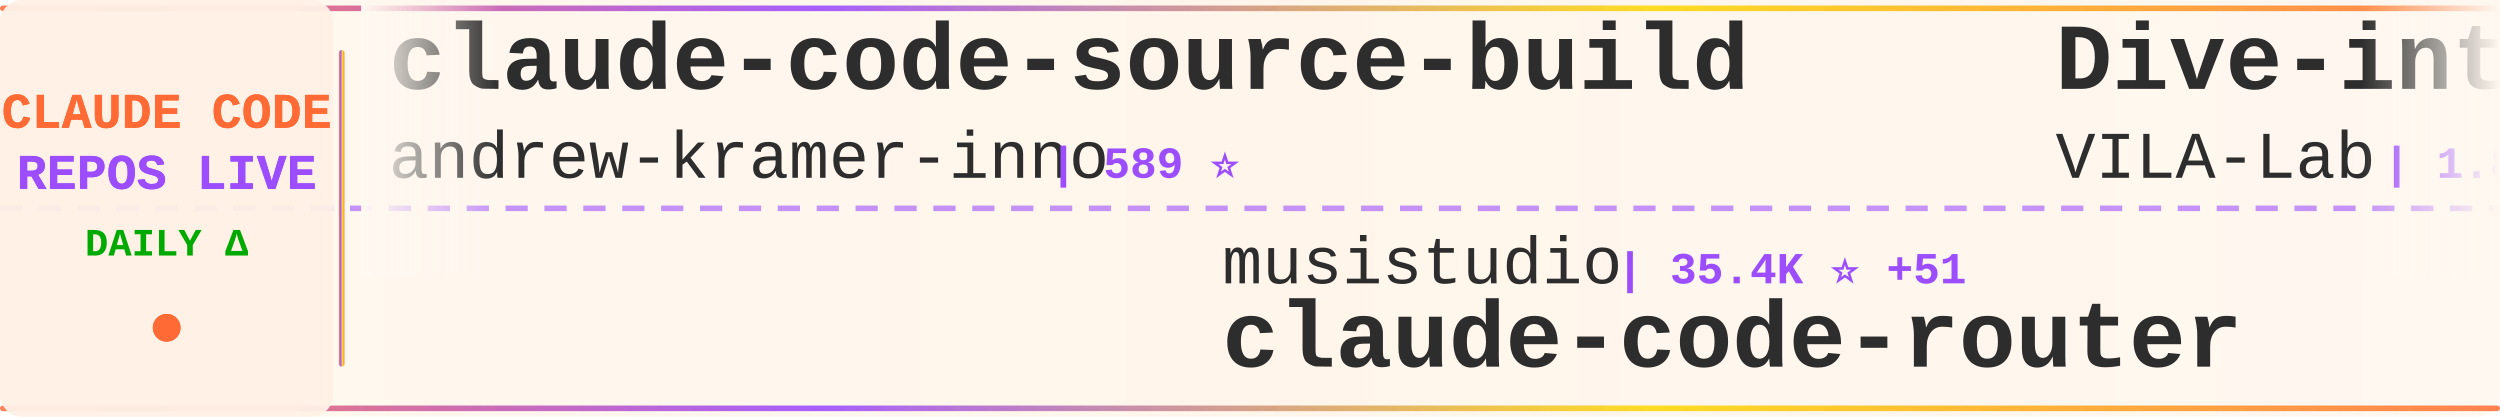
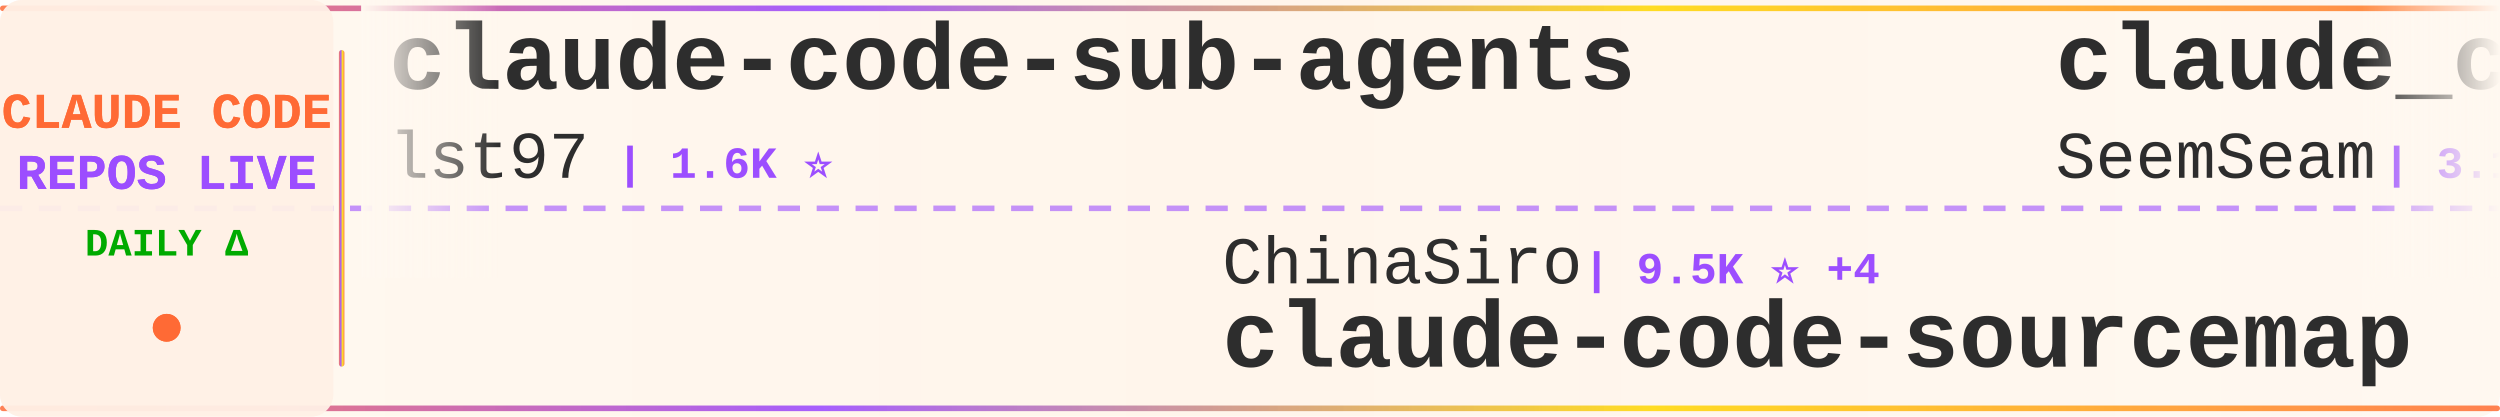
<svg xmlns="http://www.w3.org/2000/svg" width="900" height="150">
  <defs>
    <linearGradient id="tickerBg" x1="0%" y1="0%" x2="100%" y2="0%">
      <stop offset="0%" style="stop-color:#fff8f0;stop-opacity:0.98" />
      <stop offset="50%" style="stop-color:#fff5eb;stop-opacity:1" />
      <stop offset="100%" style="stop-color:#fff8f0;stop-opacity:0.98" />
    </linearGradient>
    <linearGradient id="borderGrad" x1="0%" y1="0%" x2="100%" y2="0%">
      <stop offset="0%" style="stop-color:#FF6B35;stop-opacity:0.85">
        <animate attributeName="stop-opacity" values="0.85;1;0.85" dur="2s" repeatCount="indefinite" />
      </stop>
      <stop offset="33%" style="stop-color:#9C4EFF;stop-opacity:0.9">
        <animate attributeName="stop-opacity" values="0.9;1;0.9" dur="2.2s" repeatCount="indefinite" />
      </stop>
      <stop offset="66%" style="stop-color:#FFD700;stop-opacity:0.85">
        <animate attributeName="stop-opacity" values="0.85;1;0.85" dur="1.8s" repeatCount="indefinite" />
      </stop>
      <stop offset="100%" style="stop-color:#FF6B35;stop-opacity:0.85">
        <animate attributeName="stop-opacity" values="0.85;1;0.85" dur="2s" repeatCount="indefinite" />
      </stop>
    </linearGradient>
    <filter id="textGlow">
      <feGaussianBlur stdDeviation="0.15" result="coloredBlur" />
      <feMerge>
        <feMergeNode in="coloredBlur" />
        <feMergeNode in="SourceGraphic" />
      </feMerge>
    </filter>
    <filter id="metricGlow">
      <feGaussianBlur stdDeviation="0.2" result="coloredBlur" />
      <feMerge>
        <feMergeNode in="coloredBlur" />
        <feMergeNode in="SourceGraphic" />
      </feMerge>
    </filter>
    <linearGradient id="leftFade" x1="0%" y1="0%" x2="100%" y2="0%">
      <stop offset="0%" style="stop-color:#fff8f0;stop-opacity:1" />
      <stop offset="100%" style="stop-color:#fff8f0;stop-opacity:0" />
    </linearGradient>
    <linearGradient id="rightFade" x1="0%" y1="0%" x2="100%" y2="0%">
      <stop offset="0%" style="stop-color:#fff8f0;stop-opacity:0" />
      <stop offset="100%" style="stop-color:#fff8f0;stop-opacity:1" />
    </linearGradient>
  </defs>
  <rect width="900" height="150" fill="url(#tickerBg)" rx="8" />
  <rect x="0" y="2" width="900" height="2" fill="url(#borderGrad)" rx="1" />
  <rect x="0" y="146" width="900" height="2" fill="url(#borderGrad)" rx="1" />
  <line x1="0" y1="75" x2="900" y2="75" stroke="#9C4EFF" stroke-width="2" stroke-dasharray="8 6" opacity="0.6" />
  <rect x="0" y="0" width="120" height="150" fill="#fff0e6" opacity="0.95" rx="8" />
  <text x="60" y="46" font-family="'Courier New', monospace" font-size="18" font-weight="bold" fill="#FF6B35" text-anchor="middle" filter="url(#textGlow)">
    CLAUDE CODE
  </text>
  <text x="60" y="68" font-family="'Courier New', monospace" font-size="18" font-weight="bold" fill="#9C4EFF" text-anchor="middle" filter="url(#textGlow)">
    REPOS LIVE
  </text>
  <text x="60" y="92" font-family="'Courier New', monospace" font-size="14" font-weight="bold" fill="#00aa00" text-anchor="middle">
    DAILY Δ
  </text>
  <circle cx="60" cy="118" r="5" fill="#FF6B35" filter="url(#metricGlow)">
    <animate attributeName="r" values="4;6;4" dur="1.5s" repeatCount="indefinite" />
    <animate attributeName="opacity" values="0.6;1;0.6" dur="1.5s" repeatCount="indefinite" />
  </circle>
  <rect x="122" y="18" width="2" height="114" fill="url(#borderGrad)" rx="1" />
  <clipPath id="tickerClip">
    <rect x="130" y="0" width="770" height="150" />
  </clipPath>
  <g clip-path="url(#tickerClip)">
    <g id="tickerItems">
      <animateTransform attributeName="transform" attributeType="XML" type="translate" from="0 0" to="-3000 0" dur="54s" repeatCount="indefinite" />
      <g transform="translate(0, 0)">
-         <text x="140" y="32" font-family="'Courier New', monospace" font-size="34" font-weight="bold" fill="#2d2d2d">claude-code-source-build</text>
-         <text x="140" y="64" font-family="'Courier New', monospace" font-size="24" font-weight="normal" fill="#2d2d2d" opacity="1.0">andrew-kramer-inno</text>
-         <text x="378" y="64" font-family="'Courier New', monospace" font-size="16" font-weight="bold" fill="#9C4EFF"> | 589 ⭐</text>
+         <text x="140" y="32" font-family="'Courier New', monospace" font-size="34" font-weight="bold" fill="#2d2d2d">claude-code-sub-agents</text>
+         <text x="140" y="64" font-family="'Courier New', monospace" font-size="24" font-weight="normal" fill="#2d2d2d" opacity="1.0">lst97</text>
+         <text x="222" y="64" font-family="'Courier New', monospace" font-size="16" font-weight="bold" fill="#9C4EFF"> | 1.6K ⭐</text>
      </g>
      <g transform="translate(300, 0)">
-         <text x="140" y="102" font-family="'Courier New', monospace" font-size="24" font-weight="normal" fill="#2d2d2d" opacity="1.0">musistudio</text>
-         <text x="282" y="102" font-family="'Courier New', monospace" font-size="16" font-weight="bold" fill="#9C4EFF"> | 35.4K ⭐ +51</text>
-         <text x="140" y="132" font-family="'Courier New', monospace" font-size="34" font-weight="bold" fill="#2d2d2d">claude-code-router</text>
+         <text x="140" y="102" font-family="'Courier New', monospace" font-size="24" font-weight="normal" fill="#2d2d2d" opacity="1.0">ChinaSiro</text>
+         <text x="270" y="102" font-family="'Courier New', monospace" font-size="16" font-weight="bold" fill="#9C4EFF"> | 9.5K ⭐ +4</text>
+         <text x="140" y="132" font-family="'Courier New', monospace" font-size="34" font-weight="bold" fill="#2d2d2d">claude-code-sourcemap</text>
      </g>
      <g transform="translate(600, 0)">
-         <text x="140" y="32" font-family="'Courier New', monospace" font-size="34" font-weight="bold" fill="#2d2d2d">Dive-into-Claude-Code</text>
-         <text x="140" y="64" font-family="'Courier New', monospace" font-size="24" font-weight="normal" fill="#2d2d2d" opacity="1.0">VILA-Lab</text>
-         <text x="258" y="64" font-family="'Courier New', monospace" font-size="16" font-weight="bold" fill="#9C4EFF"> | 1.8K ⭐ +7</text>
+         <text x="140" y="32" font-family="'Courier New', monospace" font-size="34" font-weight="bold" fill="#2d2d2d">claude_codex_bridge</text>
+         <text x="140" y="64" font-family="'Courier New', monospace" font-size="24" font-weight="normal" fill="#2d2d2d" opacity="1.0">SeemSeam</text>
+         <text x="258" y="64" font-family="'Courier New', monospace" font-size="16" font-weight="bold" fill="#9C4EFF"> | 3.1K ⭐ +12</text>
      </g>
      <g transform="translate(900, 0)">
-         <text x="140" y="102" font-family="'Courier New', monospace" font-size="24" font-weight="normal" fill="#2d2d2d" opacity="1.0">VoltAgent</text>
-         <text x="270" y="102" font-family="'Courier New', monospace" font-size="16" font-weight="bold" fill="#9C4EFF"> | 22.6K ⭐ +57</text>
-         <text x="140" y="132" font-family="'Courier New', monospace" font-size="34" font-weight="bold" fill="#2d2d2d">awesome-claude-code-suba...</text>
+         <text x="140" y="102" font-family="'Courier New', monospace" font-size="24" font-weight="normal" fill="#2d2d2d" opacity="1.0">wanshuiyin</text>
+         <text x="282" y="102" font-family="'Courier New', monospace" font-size="16" font-weight="bold" fill="#9C4EFF"> | 12.8K ⭐ +41</text>
+         <text x="140" y="132" font-family="'Courier New', monospace" font-size="34" font-weight="bold" fill="#2d2d2d">Auto-claude-code-researc...</text>
      </g>
      <g transform="translate(1200, 0)">
-         <text x="140" y="32" font-family="'Courier New', monospace" font-size="34" font-weight="bold" fill="#2d2d2d">Claude-Code-Source-Study</text>
-         <text x="140" y="64" font-family="'Courier New', monospace" font-size="24" font-weight="normal" fill="#2d2d2d" opacity="1.0">luyao618</text>
-         <text x="258" y="64" font-family="'Courier New', monospace" font-size="16" font-weight="bold" fill="#9C4EFF"> | 1.6K ⭐ +3</text>
+         <text x="140" y="32" font-family="'Courier New', monospace" font-size="34" font-weight="bold" fill="#2d2d2d">claude-code-from-scratch</text>
+         <text x="140" y="64" font-family="'Courier New', monospace" font-size="24" font-weight="normal" fill="#2d2d2d" opacity="1.0">Windy3f3f3f3f</text>
+         <text x="318" y="64" font-family="'Courier New', monospace" font-size="16" font-weight="bold" fill="#9C4EFF"> | 1.7K ⭐ +197</text>
      </g>
      <g transform="translate(1500, 0)">
        <text x="140" y="102" font-family="'Courier New', monospace" font-size="24" font-weight="normal" fill="#2d2d2d" opacity="1.0">RichardAtCT</text>
-         <text x="294" y="102" font-family="'Courier New', monospace" font-size="16" font-weight="bold" fill="#9C4EFF"> | 2.7K ⭐ +2</text>
+         <text x="294" y="102" font-family="'Courier New', monospace" font-size="16" font-weight="bold" fill="#9C4EFF"> | 2.7K ⭐ +3</text>
        <text x="140" y="132" font-family="'Courier New', monospace" font-size="34" font-weight="bold" fill="#2d2d2d">claude-code-telegram</text>
      </g>
      <g transform="translate(1800, 0)">
-         <text x="140" y="32" font-family="'Courier New', monospace" font-size="34" font-weight="bold" fill="#2d2d2d">edmunds-claude-code</text>
-         <text x="140" y="64" font-family="'Courier New', monospace" font-size="24" font-weight="normal" fill="#2d2d2d" opacity="1.0">edmund-io</text>
-         <text x="270" y="64" font-family="'Courier New', monospace" font-size="16" font-weight="bold" fill="#9C4EFF"> | 1.5K ⭐ +1</text>
+         <text x="140" y="32" font-family="'Courier New', monospace" font-size="34" font-weight="bold" fill="#2d2d2d">ClaudeCodeAgents</text>
+         <text x="140" y="64" font-family="'Courier New', monospace" font-size="24" font-weight="normal" fill="#2d2d2d" opacity="1.0">darcyegb</text>
+         <text x="258" y="64" font-family="'Courier New', monospace" font-size="16" font-weight="bold" fill="#9C4EFF"> | 737 ⭐</text>
      </g>
      <g transform="translate(2100, 0)">
-         <text x="140" y="102" font-family="'Courier New', monospace" font-size="24" font-weight="normal" fill="#2d2d2d" opacity="1.0">huangserva</text>
-         <text x="282" y="102" font-family="'Courier New', monospace" font-size="16" font-weight="bold" fill="#9C4EFF"> | 612 ⭐ +1</text>
-         <text x="140" y="132" font-family="'Courier New', monospace" font-size="34" font-weight="bold" fill="#2d2d2d">claude-code-cli</text>
+         <text x="140" y="102" font-family="'Courier New', monospace" font-size="24" font-weight="normal" fill="#2d2d2d" opacity="1.0">nicedreamzapp</text>
+         <text x="318" y="102" font-family="'Courier New', monospace" font-size="16" font-weight="bold" fill="#9C4EFF"> | 2.9K ⭐ +4</text>
+         <text x="140" y="132" font-family="'Courier New', monospace" font-size="34" font-weight="bold" fill="#2d2d2d">claude-code-local</text>
      </g>
      <g transform="translate(2400, 0)">
-         <text x="140" y="32" font-family="'Courier New', monospace" font-size="34" font-weight="bold" fill="#2d2d2d">Claude-code</text>
-         <text x="140" y="64" font-family="'Courier New', monospace" font-size="24" font-weight="normal" fill="#2d2d2d" opacity="1.0">zstmfhy</text>
-         <text x="246" y="64" font-family="'Courier New', monospace" font-size="16" font-weight="bold" fill="#9C4EFF"> | 190 ⭐</text>
+         <text x="140" y="32" font-family="'Courier New', monospace" font-size="34" font-weight="bold" fill="#2d2d2d">Claude-Code-Game-Studios</text>
+         <text x="140" y="64" font-family="'Courier New', monospace" font-size="24" font-weight="normal" fill="#2d2d2d" opacity="1.0">Donchitos</text>
+         <text x="270" y="64" font-family="'Courier New', monospace" font-size="16" font-weight="bold" fill="#9C4EFF"> | 22.5K ⭐ +43</text>
      </g>
      <g transform="translate(2700, 0)">
-         <text x="140" y="102" font-family="'Courier New', monospace" font-size="24" font-weight="normal" fill="#2d2d2d" opacity="1.0">zebbern</text>
-         <text x="246" y="102" font-family="'Courier New', monospace" font-size="16" font-weight="bold" fill="#9C4EFF"> | 4.3K ⭐ +4</text>
-         <text x="140" y="132" font-family="'Courier New', monospace" font-size="34" font-weight="bold" fill="#2d2d2d">claude-code-guide</text>
+         <text x="140" y="102" font-family="'Courier New', monospace" font-size="24" font-weight="normal" fill="#2d2d2d" opacity="1.0">jeremylongshore</text>
+         <text x="342" y="102" font-family="'Courier New', monospace" font-size="16" font-weight="bold" fill="#9C4EFF"> | 2.5K ⭐ +7</text>
+         <text x="140" y="132" font-family="'Courier New', monospace" font-size="34" font-weight="bold" fill="#2d2d2d">claude-code-plugins-plus...</text>
      </g>
      <g transform="translate(3000, 0)">
-         <text x="140" y="32" font-family="'Courier New', monospace" font-size="34" font-weight="bold" fill="#2d2d2d">claude-code-source-build</text>
-         <text x="140" y="64" font-family="'Courier New', monospace" font-size="24" font-weight="normal" fill="#2d2d2d" opacity="1.0">andrew-kramer-inno</text>
-         <text x="378" y="64" font-family="'Courier New', monospace" font-size="16" font-weight="bold" fill="#9C4EFF"> | 589 ⭐</text>
+         <text x="140" y="32" font-family="'Courier New', monospace" font-size="34" font-weight="bold" fill="#2d2d2d">claude-code-sub-agents</text>
+         <text x="140" y="64" font-family="'Courier New', monospace" font-size="24" font-weight="normal" fill="#2d2d2d" opacity="1.0">lst97</text>
+         <text x="222" y="64" font-family="'Courier New', monospace" font-size="16" font-weight="bold" fill="#9C4EFF"> | 1.6K ⭐</text>
      </g>
      <g transform="translate(3300, 0)">
-         <text x="140" y="102" font-family="'Courier New', monospace" font-size="24" font-weight="normal" fill="#2d2d2d" opacity="1.0">musistudio</text>
-         <text x="282" y="102" font-family="'Courier New', monospace" font-size="16" font-weight="bold" fill="#9C4EFF"> | 35.4K ⭐ +51</text>
-         <text x="140" y="132" font-family="'Courier New', monospace" font-size="34" font-weight="bold" fill="#2d2d2d">claude-code-router</text>
+         <text x="140" y="102" font-family="'Courier New', monospace" font-size="24" font-weight="normal" fill="#2d2d2d" opacity="1.0">ChinaSiro</text>
+         <text x="270" y="102" font-family="'Courier New', monospace" font-size="16" font-weight="bold" fill="#9C4EFF"> | 9.5K ⭐ +4</text>
+         <text x="140" y="132" font-family="'Courier New', monospace" font-size="34" font-weight="bold" fill="#2d2d2d">claude-code-sourcemap</text>
      </g>
      <g transform="translate(3600, 0)">
-         <text x="140" y="32" font-family="'Courier New', monospace" font-size="34" font-weight="bold" fill="#2d2d2d">Dive-into-Claude-Code</text>
-         <text x="140" y="64" font-family="'Courier New', monospace" font-size="24" font-weight="normal" fill="#2d2d2d" opacity="1.0">VILA-Lab</text>
-         <text x="258" y="64" font-family="'Courier New', monospace" font-size="16" font-weight="bold" fill="#9C4EFF"> | 1.8K ⭐ +7</text>
+         <text x="140" y="32" font-family="'Courier New', monospace" font-size="34" font-weight="bold" fill="#2d2d2d">claude_codex_bridge</text>
+         <text x="140" y="64" font-family="'Courier New', monospace" font-size="24" font-weight="normal" fill="#2d2d2d" opacity="1.0">SeemSeam</text>
+         <text x="258" y="64" font-family="'Courier New', monospace" font-size="16" font-weight="bold" fill="#9C4EFF"> | 3.1K ⭐ +12</text>
      </g>
      <g transform="translate(3900, 0)">
-         <text x="140" y="102" font-family="'Courier New', monospace" font-size="24" font-weight="normal" fill="#2d2d2d" opacity="1.0">VoltAgent</text>
-         <text x="270" y="102" font-family="'Courier New', monospace" font-size="16" font-weight="bold" fill="#9C4EFF"> | 22.6K ⭐ +57</text>
-         <text x="140" y="132" font-family="'Courier New', monospace" font-size="34" font-weight="bold" fill="#2d2d2d">awesome-claude-code-suba...</text>
+         <text x="140" y="102" font-family="'Courier New', monospace" font-size="24" font-weight="normal" fill="#2d2d2d" opacity="1.0">wanshuiyin</text>
+         <text x="282" y="102" font-family="'Courier New', monospace" font-size="16" font-weight="bold" fill="#9C4EFF"> | 12.8K ⭐ +41</text>
+         <text x="140" y="132" font-family="'Courier New', monospace" font-size="34" font-weight="bold" fill="#2d2d2d">Auto-claude-code-researc...</text>
      </g>
    </g>
  </g>
  <rect x="130" y="0" width="50" height="100" fill="url(#leftFade)" />
  <rect x="850" y="0" width="50" height="100" fill="url(#rightFade)" />
</svg>
